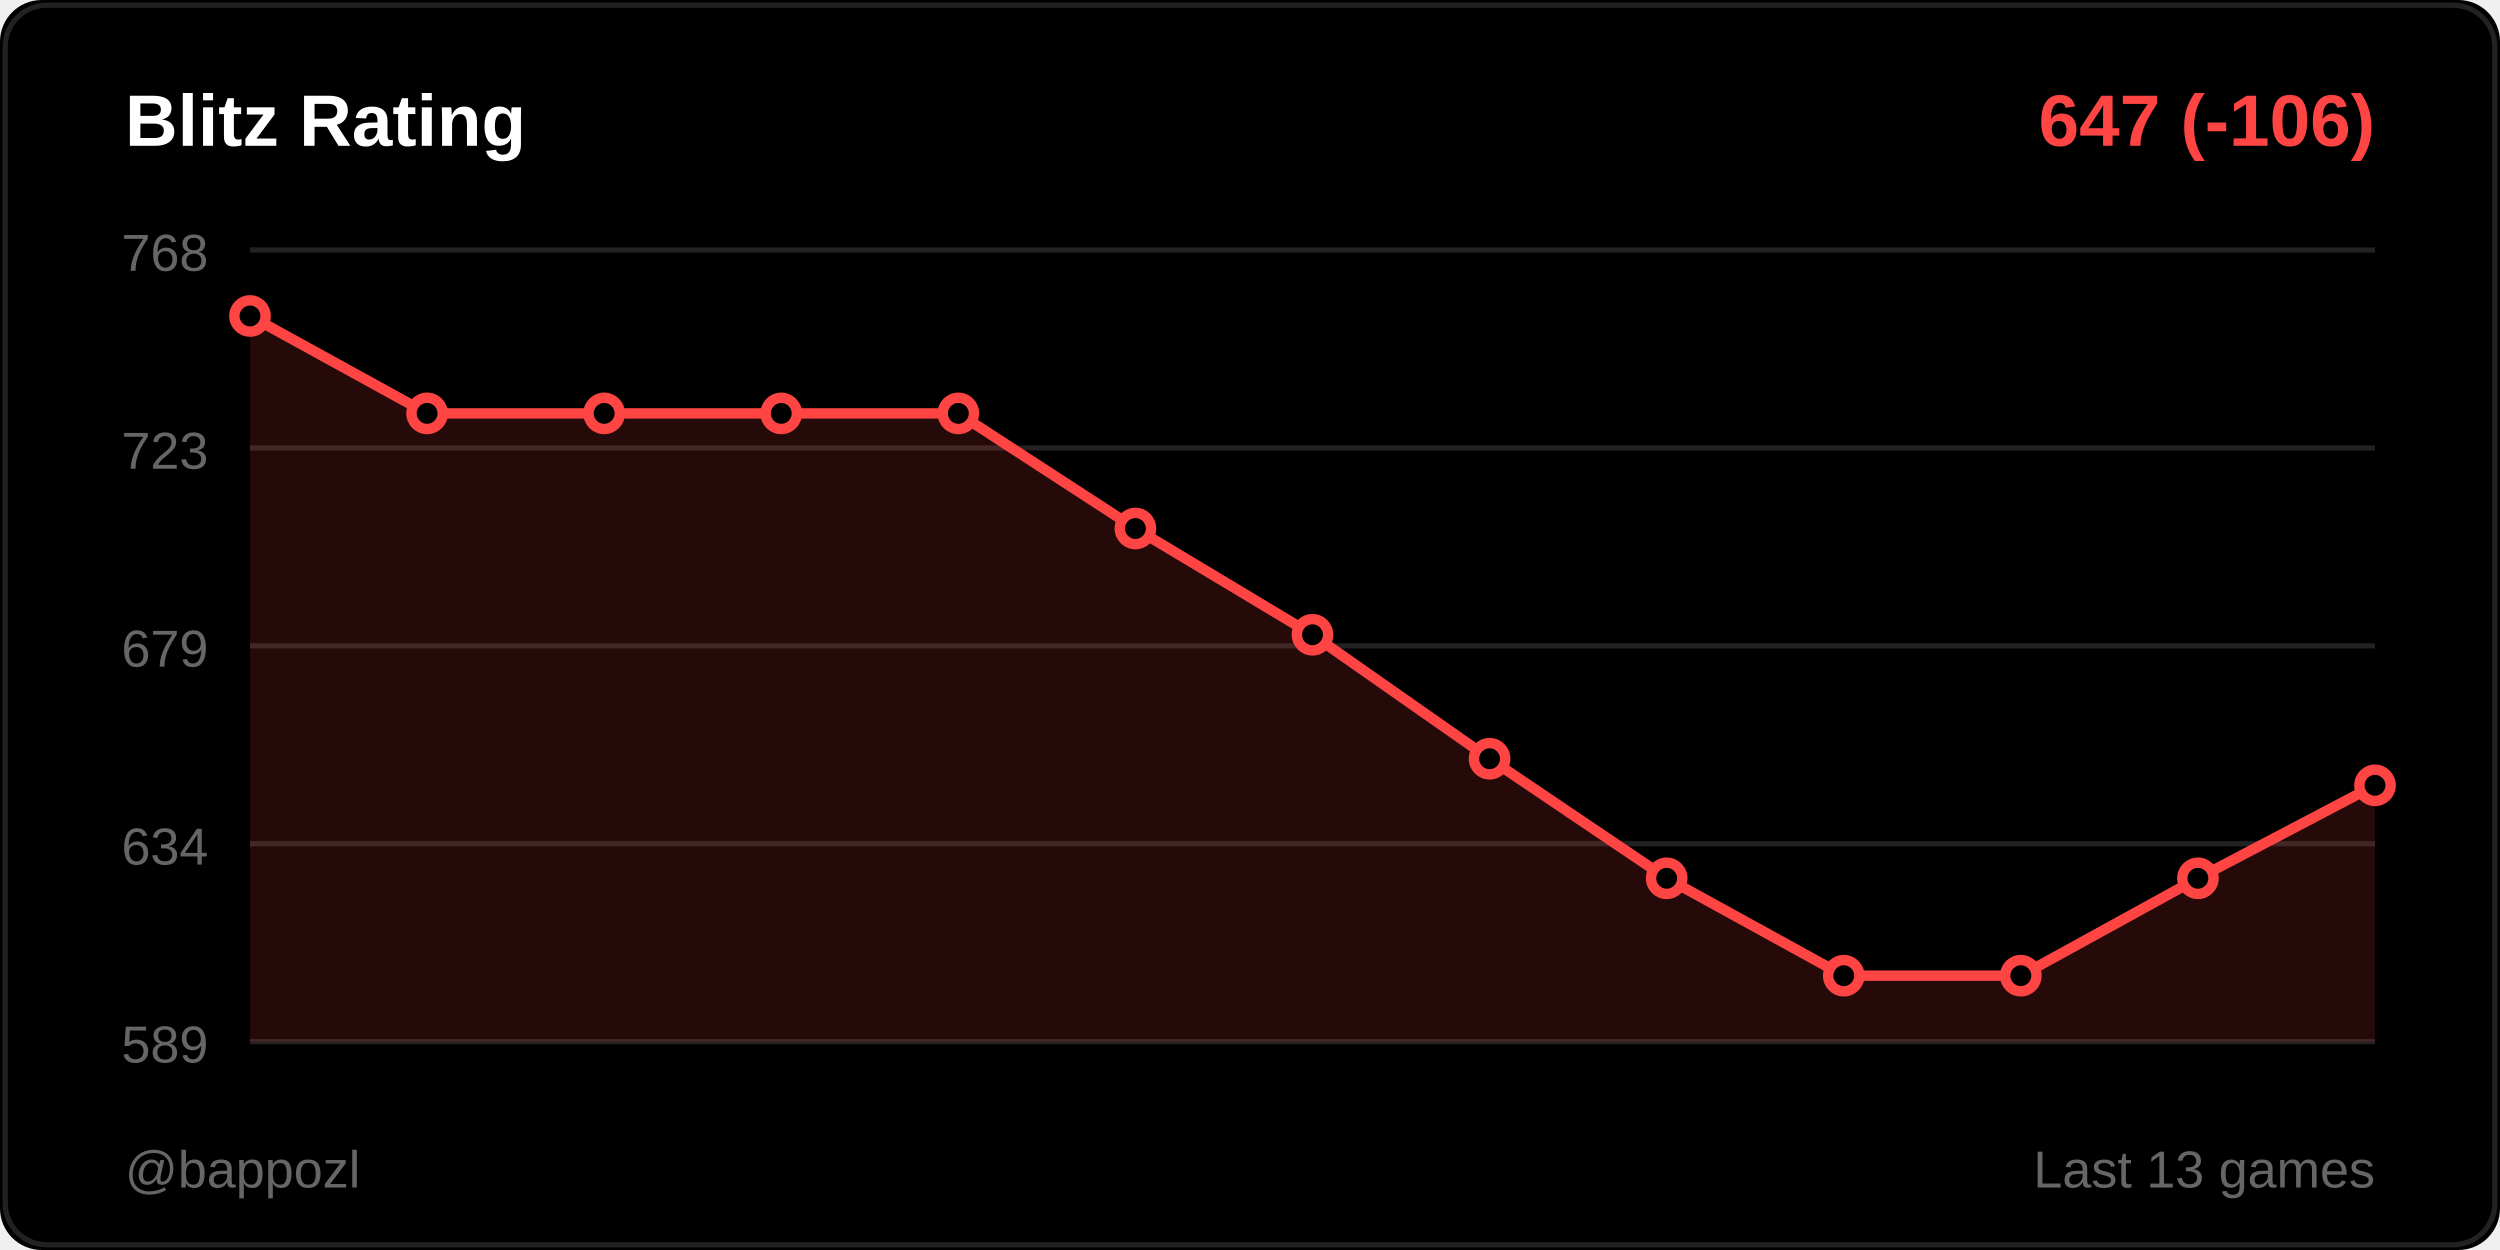
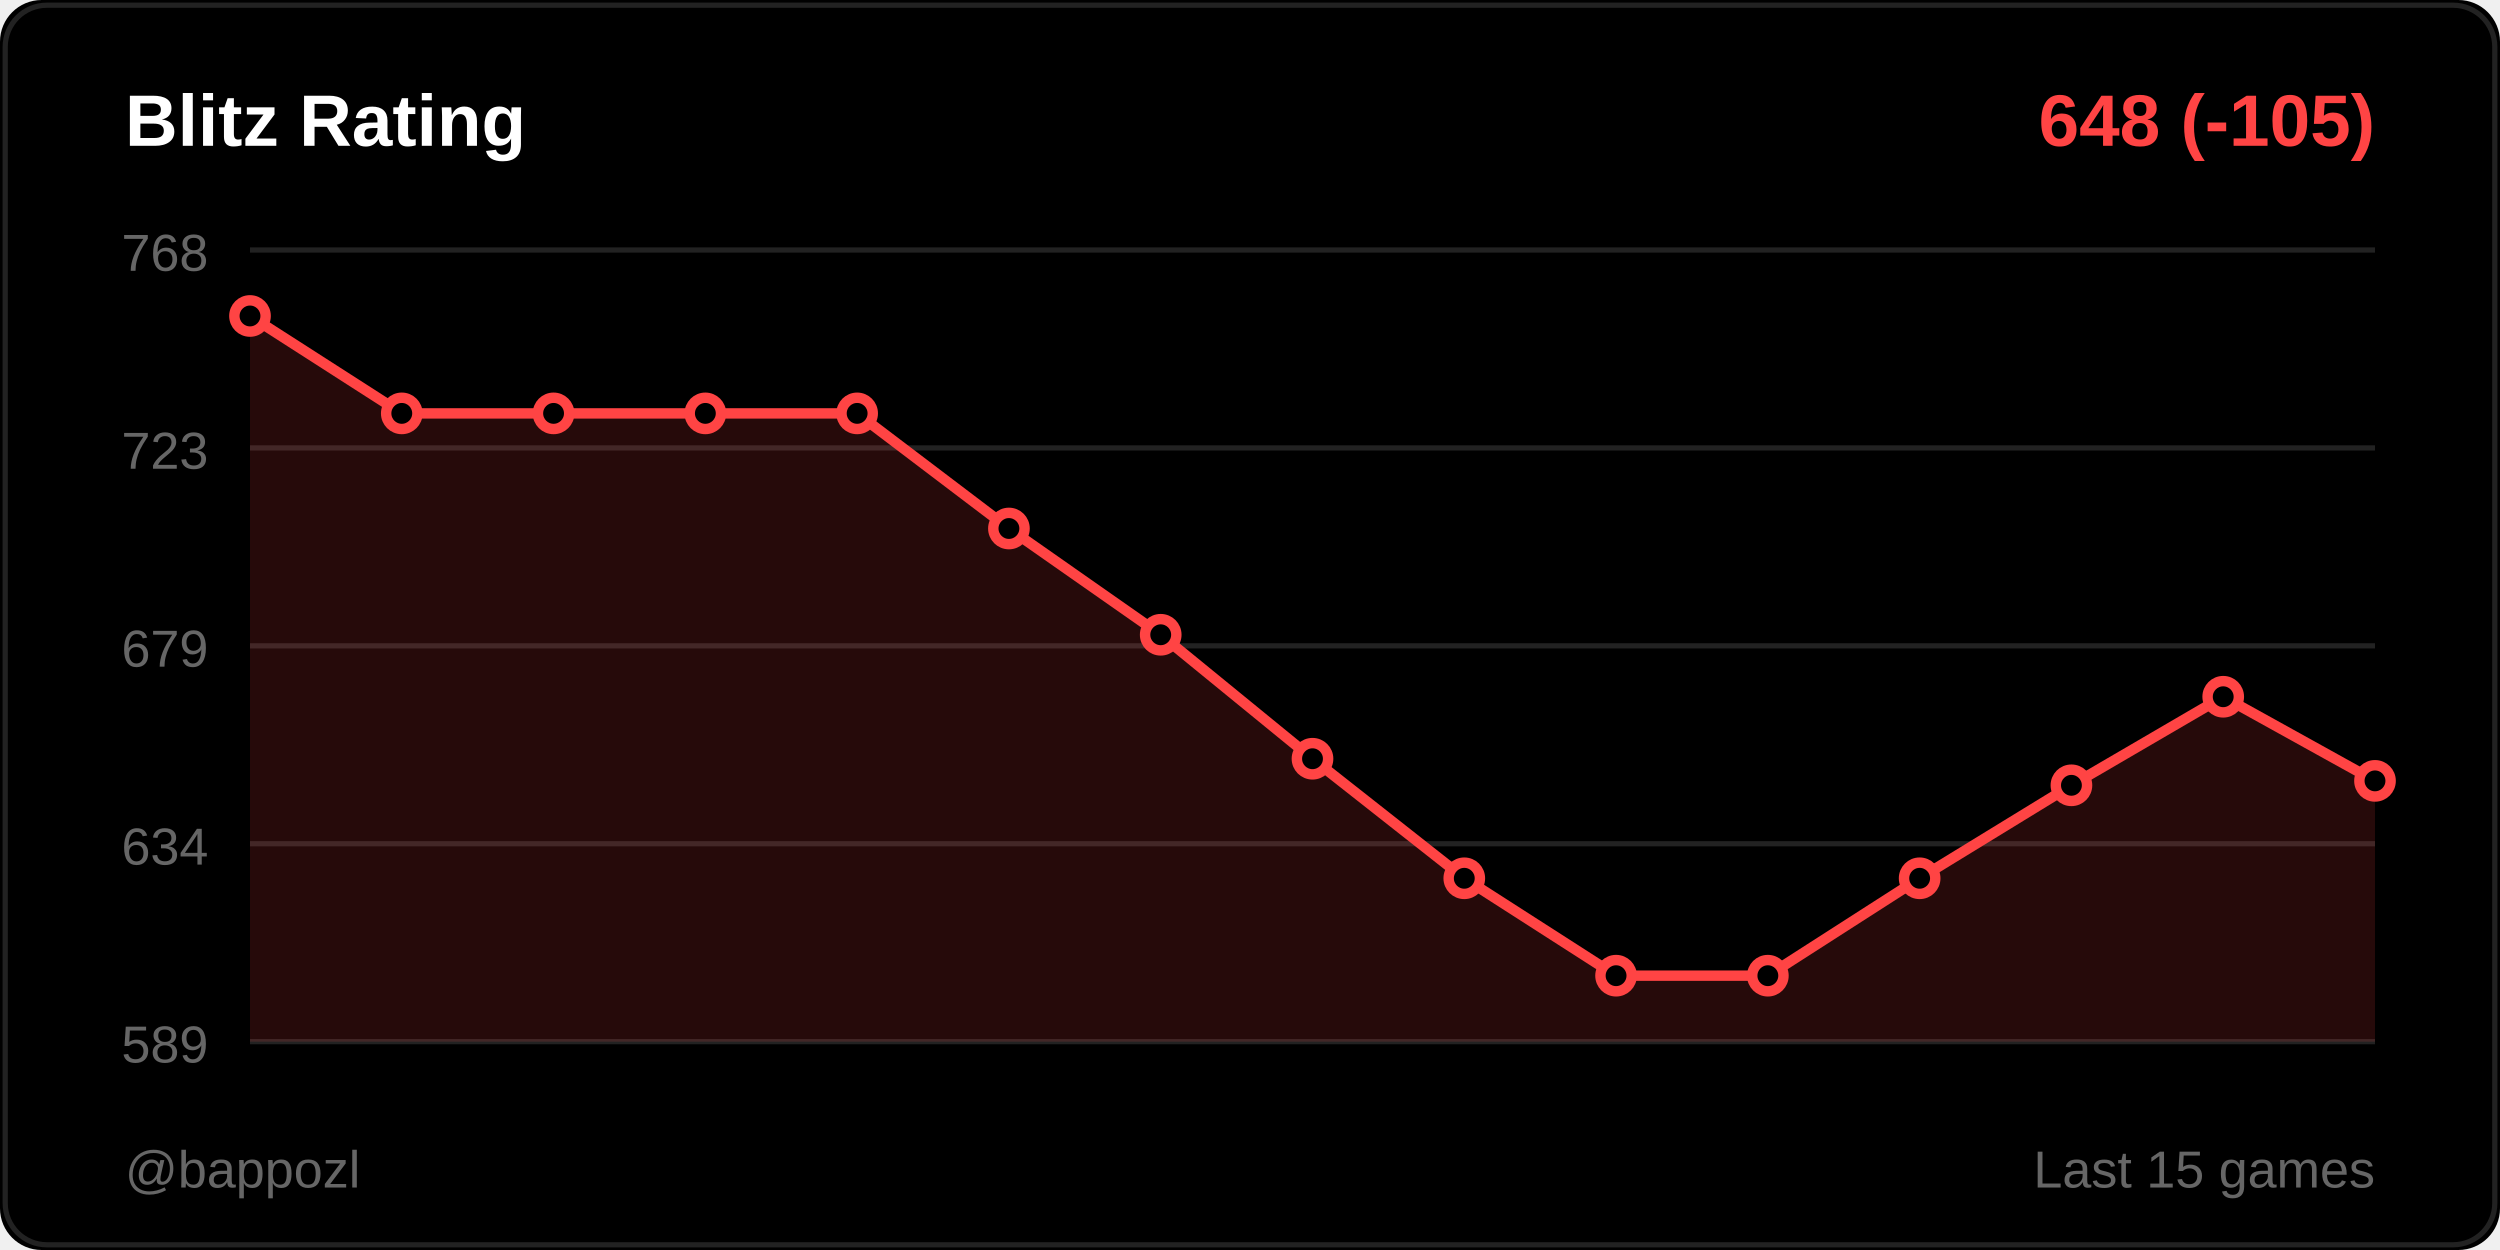
<svg xmlns="http://www.w3.org/2000/svg" width="480" height="240">
  <rect width="480" height="240" fill="#000000" rx="8" />
  <rect x="1" y="1" width="478" height="238" fill="none" stroke="#222222" rx="8" />
  <text x="24" y="28" fill="#ffffff" font-size="14" font-weight="600" font-family="Segoe UI, Arial, sans-serif">
    Blitz Rating
  </text>
  <text x="456" y="28" fill="#ff4444" font-size="14" font-weight="600" font-family="Segoe UI, Arial, sans-serif" text-anchor="end">
-     647 (-106)
+     648 (-105)
  </text>
  <line x1="48" y1="48" x2="456" y2="48" stroke="#222222" stroke-width="1" />
  <text x="40" y="52" fill="#666666" font-size="10" font-family="Segoe UI, Arial, sans-serif" text-anchor="end">768</text>
  <line x1="48" y1="86" x2="456" y2="86" stroke="#222222" stroke-width="1" />
  <text x="40" y="90" fill="#666666" font-size="10" font-family="Segoe UI, Arial, sans-serif" text-anchor="end">723</text>
  <line x1="48" y1="124" x2="456" y2="124" stroke="#222222" stroke-width="1" />
  <text x="40" y="128" fill="#666666" font-size="10" font-family="Segoe UI, Arial, sans-serif" text-anchor="end">679</text>
  <line x1="48" y1="162" x2="456" y2="162" stroke="#222222" stroke-width="1" />
  <text x="40" y="166" fill="#666666" font-size="10" font-family="Segoe UI, Arial, sans-serif" text-anchor="end">634</text>
  <line x1="48" y1="200" x2="456" y2="200" stroke="#222222" stroke-width="1" />
  <text x="40" y="204" fill="#666666" font-size="10" font-family="Segoe UI, Arial, sans-serif" text-anchor="end">589</text>
-   <polygon points="48,200 48,60.667 82,79.369 116,79.369 150,79.369 184,79.369 218,101.472 252,121.875 286,145.678 320,168.631 354,187.333 388,187.333 422,168.631 456,150.779 456,200" fill="#ff4444" opacity="0.15" />
-   <polyline points="48,60.667 82,79.369 116,79.369 150,79.369 184,79.369 218,101.472 252,121.875 286,145.678 320,168.631 354,187.333 388,187.333 422,168.631 456,150.779" fill="none" stroke="#ff4444" stroke-width="2" stroke-linecap="round" stroke-linejoin="round" />
+   <polygon points="48,200 48,60.667 77.143,79.369 106.286,79.369 135.429,79.369 164.571,79.369 193.714,101.472 222.857,121.875 252,145.678 281.143,168.631 310.286,187.333 339.429,187.333 368.571,168.631 397.714,150.779 426.857,133.776 456,149.928 456,200" fill="#ff4444" opacity="0.15" />
+   <polyline points="48,60.667 77.143,79.369 106.286,79.369 135.429,79.369 164.571,79.369 193.714,101.472 222.857,121.875 252,145.678 281.143,168.631 310.286,187.333 339.429,187.333 368.571,168.631 397.714,150.779 426.857,133.776 456,149.928" fill="none" stroke="#ff4444" stroke-width="2" stroke-linecap="round" stroke-linejoin="round" />
  <circle cx="48" cy="60.667" r="3" fill="#000000" stroke="#ff4444" stroke-width="2" />
-   <circle cx="82" cy="79.369" r="3" fill="#000000" stroke="#ff4444" stroke-width="2" />
-   <circle cx="116" cy="79.369" r="3" fill="#000000" stroke="#ff4444" stroke-width="2" />
-   <circle cx="150" cy="79.369" r="3" fill="#000000" stroke="#ff4444" stroke-width="2" />
-   <circle cx="184" cy="79.369" r="3" fill="#000000" stroke="#ff4444" stroke-width="2" />
-   <circle cx="218" cy="101.472" r="3" fill="#000000" stroke="#ff4444" stroke-width="2" />
-   <circle cx="252" cy="121.875" r="3" fill="#000000" stroke="#ff4444" stroke-width="2" />
-   <circle cx="286" cy="145.678" r="3" fill="#000000" stroke="#ff4444" stroke-width="2" />
-   <circle cx="320" cy="168.631" r="3" fill="#000000" stroke="#ff4444" stroke-width="2" />
-   <circle cx="354" cy="187.333" r="3" fill="#000000" stroke="#ff4444" stroke-width="2" />
-   <circle cx="388" cy="187.333" r="3" fill="#000000" stroke="#ff4444" stroke-width="2" />
-   <circle cx="422" cy="168.631" r="3" fill="#000000" stroke="#ff4444" stroke-width="2" />
-   <circle cx="456" cy="150.779" r="3" fill="#000000" stroke="#ff4444" stroke-width="2" />
+   <circle cx="77.143" cy="79.369" r="3" fill="#000000" stroke="#ff4444" stroke-width="2" />
+   <circle cx="106.286" cy="79.369" r="3" fill="#000000" stroke="#ff4444" stroke-width="2" />
+   <circle cx="135.429" cy="79.369" r="3" fill="#000000" stroke="#ff4444" stroke-width="2" />
+   <circle cx="164.571" cy="79.369" r="3" fill="#000000" stroke="#ff4444" stroke-width="2" />
+   <circle cx="193.714" cy="101.472" r="3" fill="#000000" stroke="#ff4444" stroke-width="2" />
+   <circle cx="222.857" cy="121.875" r="3" fill="#000000" stroke="#ff4444" stroke-width="2" />
+   <circle cx="252" cy="145.678" r="3" fill="#000000" stroke="#ff4444" stroke-width="2" />
+   <circle cx="281.143" cy="168.631" r="3" fill="#000000" stroke="#ff4444" stroke-width="2" />
+   <circle cx="310.286" cy="187.333" r="3" fill="#000000" stroke="#ff4444" stroke-width="2" />
+   <circle cx="339.429" cy="187.333" r="3" fill="#000000" stroke="#ff4444" stroke-width="2" />
+   <circle cx="368.571" cy="168.631" r="3" fill="#000000" stroke="#ff4444" stroke-width="2" />
+   <circle cx="397.714" cy="150.779" r="3" fill="#000000" stroke="#ff4444" stroke-width="2" />
+   <circle cx="426.857" cy="133.776" r="3" fill="#000000" stroke="#ff4444" stroke-width="2" />
+   <circle cx="456" cy="149.928" r="3" fill="#000000" stroke="#ff4444" stroke-width="2" />
  <text x="24" y="228" fill="#666666" font-size="10" font-family="Segoe UI, Arial, sans-serif">
    @bappozl
  </text>
  <text x="456" y="228" fill="#666666" font-size="10" font-family="Segoe UI, Arial, sans-serif" text-anchor="end">
-     Last 13 games
+     Last 15 games
  </text>
</svg>
